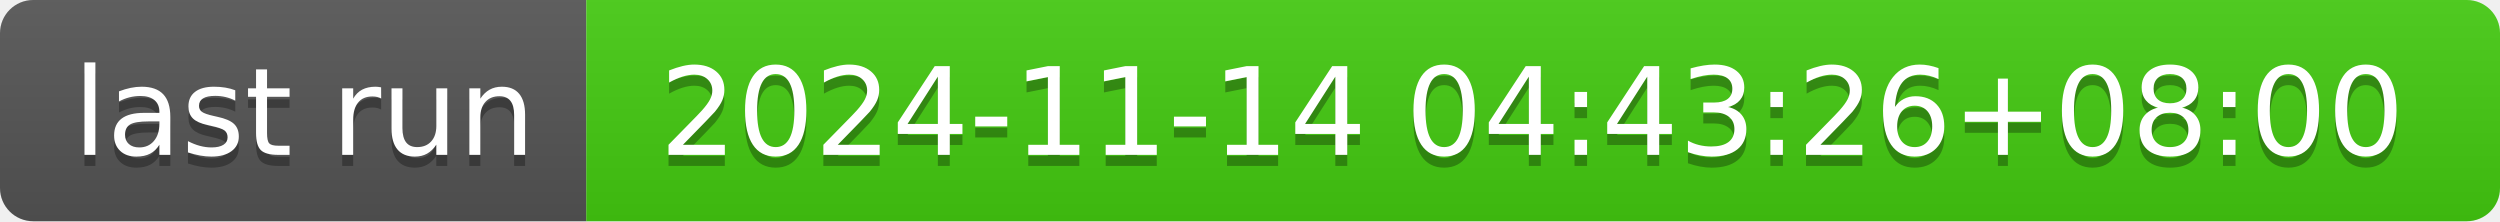
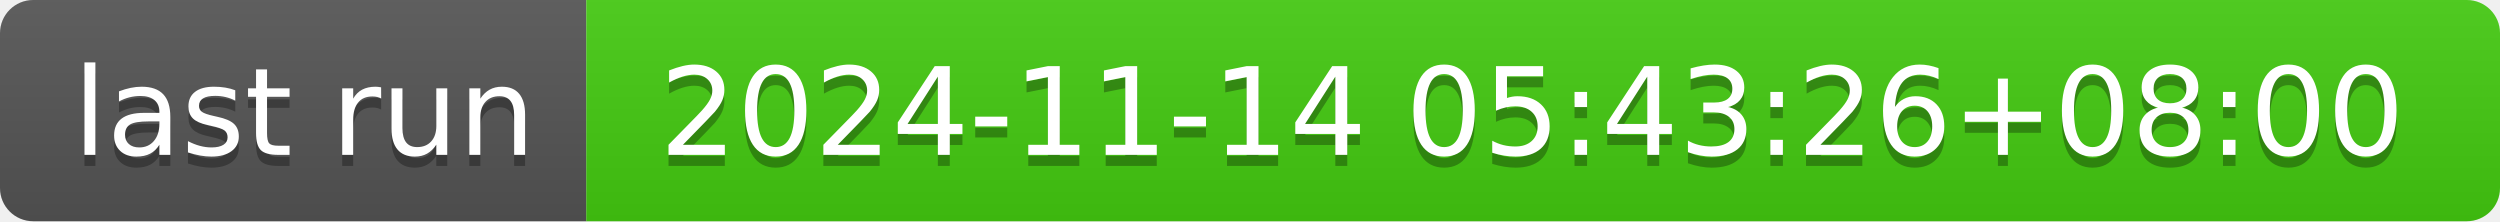
- <svg xmlns="http://www.w3.org/2000/svg" width="226" height="20" role="img" aria-label="last run: 2024-11-14 04:43:26+08:00">
+ <svg xmlns="http://www.w3.org/2000/svg" width="226" height="20" role="img" aria-label="last run: 2024-11-14 05:43:26+08:00">
  <linearGradient id="s" x2="0" y2="100%">
    <stop offset="0" stop-color="#bbb" stop-opacity=".1" />
    <stop offset="1" stop-opacity=".1" />
  </linearGradient>
  <clipPath id="r">
    <rect width="226" height="20" rx="3" fill="#fff" />
  </clipPath>
  <g clip-path="url(#r)">
    <rect width="53" height="20" fill="#555" />
    <rect x="53" width="173" height="20" fill="#4c1" />
    <rect width="226" height="20" fill="url(#s)" />
  </g>
  <g fill="#fff" text-anchor="middle" font-family="Verdana,Geneva,DejaVu Sans,sans-serif" text-rendering="geometricPrecision" font-size="110">
    <text aria-hidden="true" x="275" y="150" fill="#010101" fill-opacity=".3" transform="scale(.1)" textLength="430">last run</text>
    <text x="275" y="140" transform="scale(.1)" fill="#fff" textLength="430">last run</text>
-     <text aria-hidden="true" x="1385" y="150" fill="#010101" fill-opacity=".3" transform="scale(.1)" textLength="1630">2024-11-14 04:43:26+08:00</text>
-     <text x="1385" y="140" transform="scale(.1)" fill="#fff" textLength="1630">2024-11-14 04:43:26+08:00</text>
+     <text aria-hidden="true" x="1385" y="150" fill="#010101" fill-opacity=".3" transform="scale(.1)" textLength="1630">2024-11-14 05:43:26+08:00</text>
+     <text x="1385" y="140" transform="scale(.1)" fill="#fff" textLength="1630">2024-11-14 05:43:26+08:00</text>
  </g>
</svg>
